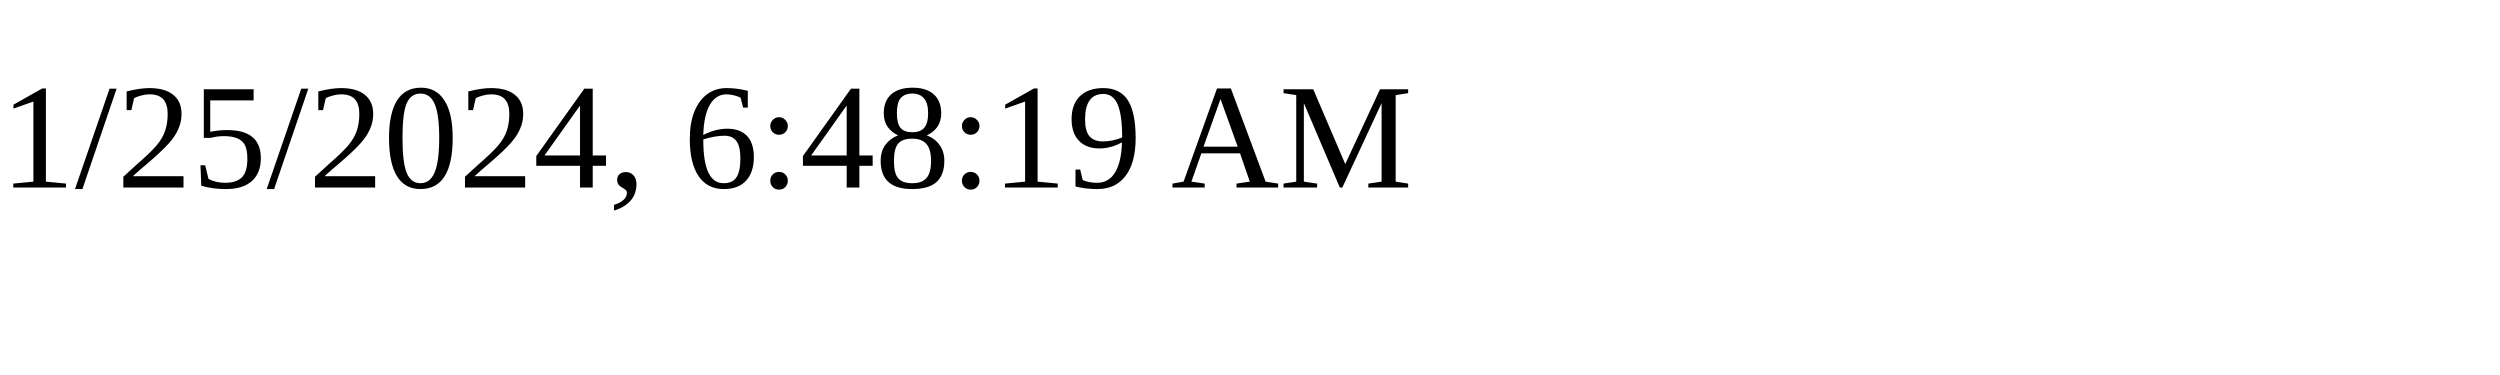
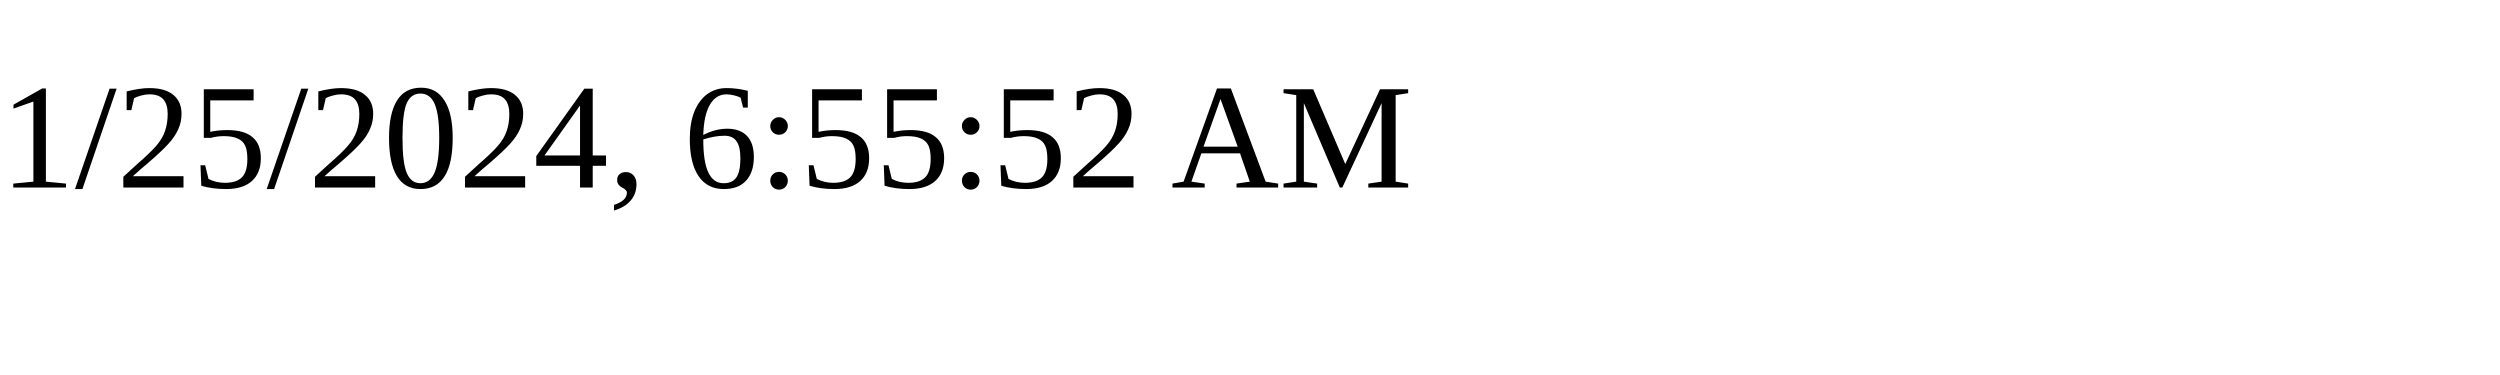
<svg xmlns="http://www.w3.org/2000/svg" height="30" width="200">
-   <text x="0" y="15">1/25/2024, 6:48:19 AM</text>
+   <text x="0" y="15">1/25/2024, 6:55:52 AM</text>
</svg>
